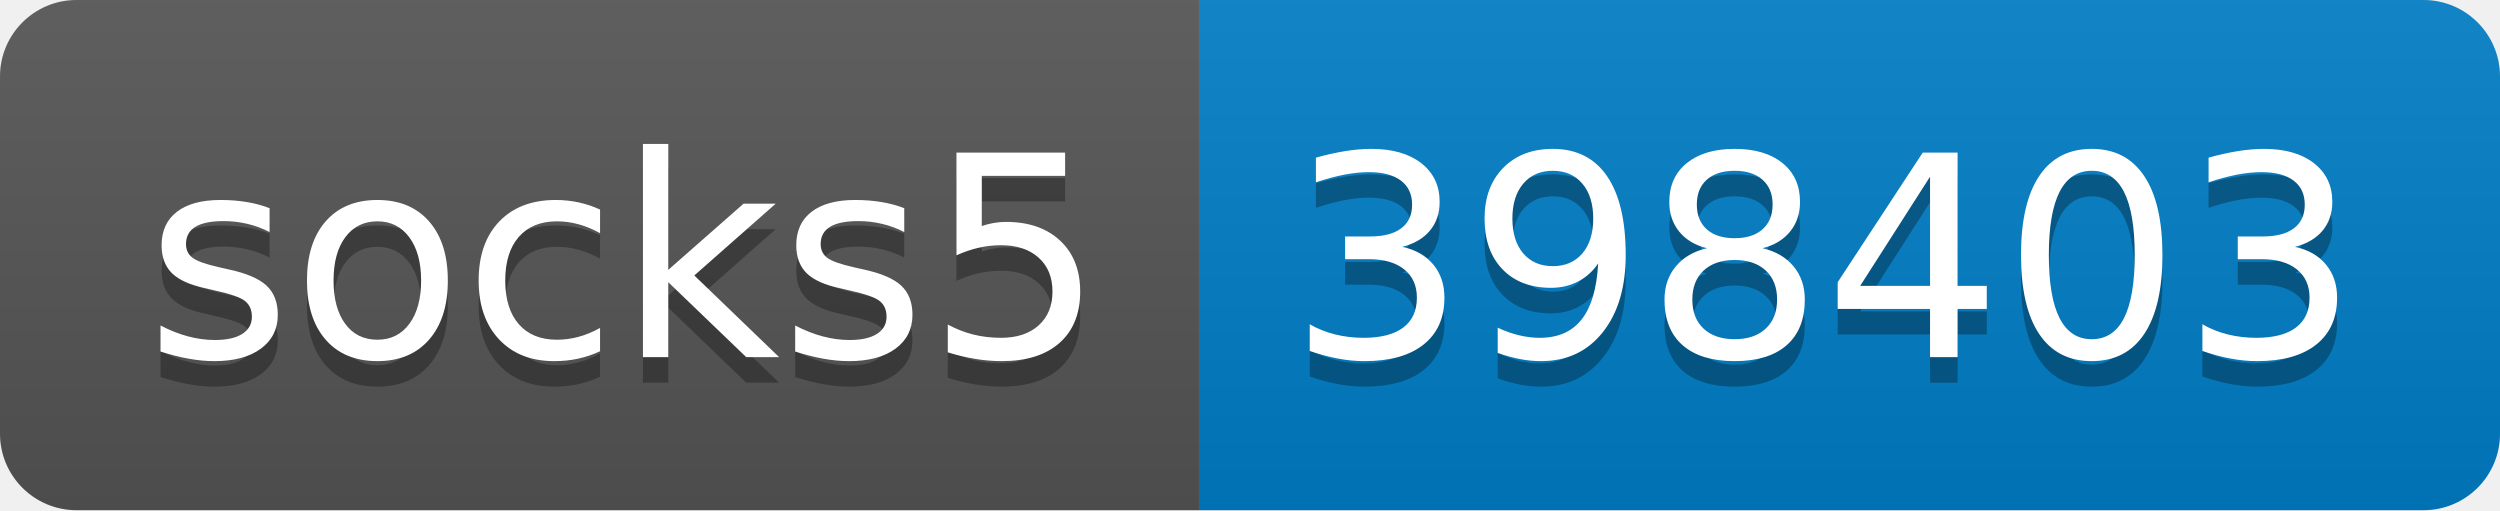
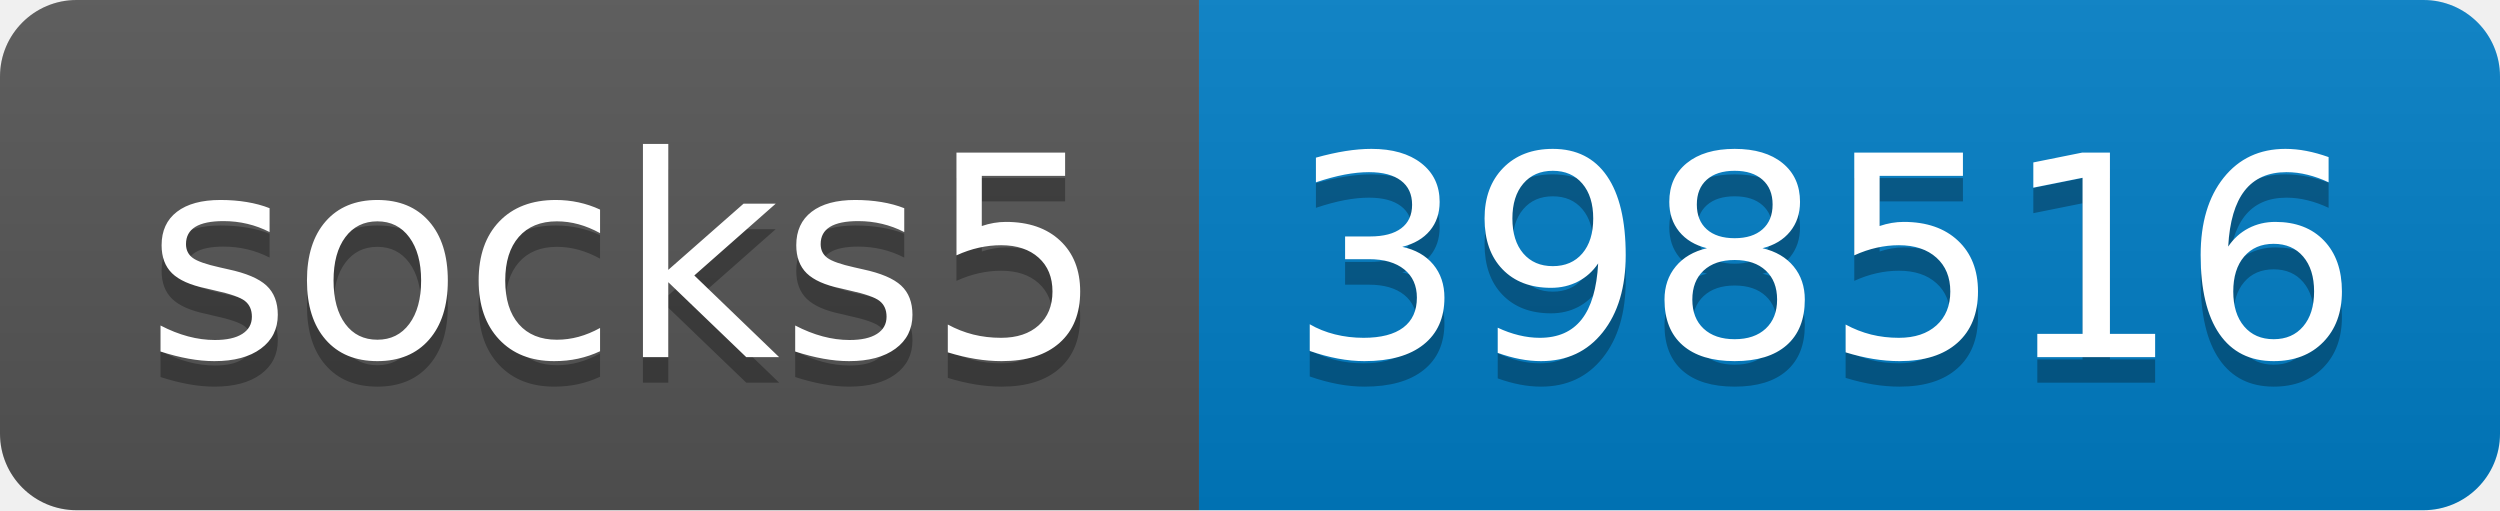
- <svg xmlns="http://www.w3.org/2000/svg" width="98" height="20" role="img" aria-label="socks5: 398403">
+ <svg xmlns="http://www.w3.org/2000/svg" width="98" height="20" role="img" aria-label="socks5: 398516">
  <linearGradient id="s" x2="0" y2="100%">
    <stop offset="0" stop-color="#bbb" stop-opacity=".1" />
    <stop offset="1" stop-opacity=".1" />
  </linearGradient>
  <clipPath id="r">
    <rect width="98" height="20" rx="3" fill="#fff" />
  </clipPath>
  <g clip-path="url(#r)">
    <rect width="47" height="20" fill="#555" />
    <rect x="47" width="51" height="20" fill="#007ec6" />
    <rect width="98" height="20" fill="url(#s)" />
  </g>
  <g fill="#fff" text-anchor="middle" font-family="Verdana,Geneva,DejaVu Sans,sans-serif" text-rendering="geometricPrecision" font-size="110">
    <text aria-hidden="true" x="245" y="150" fill="#010101" fill-opacity=".3" transform="scale(.1)" textLength="370">socks5</text>
    <text x="245" y="140" transform="scale(.1)" fill="#fff" textLength="370">socks5</text>
-     <text aria-hidden="true" x="715" y="150" fill="#010101" fill-opacity=".3" transform="scale(.1)" textLength="410">398403</text>
-     <text x="715" y="140" transform="scale(.1)" fill="#fff" textLength="410">398403</text>
+     <text aria-hidden="true" x="715" y="150" fill="#010101" fill-opacity=".3" transform="scale(.1)" textLength="410">398516</text>
+     <text x="715" y="140" transform="scale(.1)" fill="#fff" textLength="410">398516</text>
  </g>
</svg>
